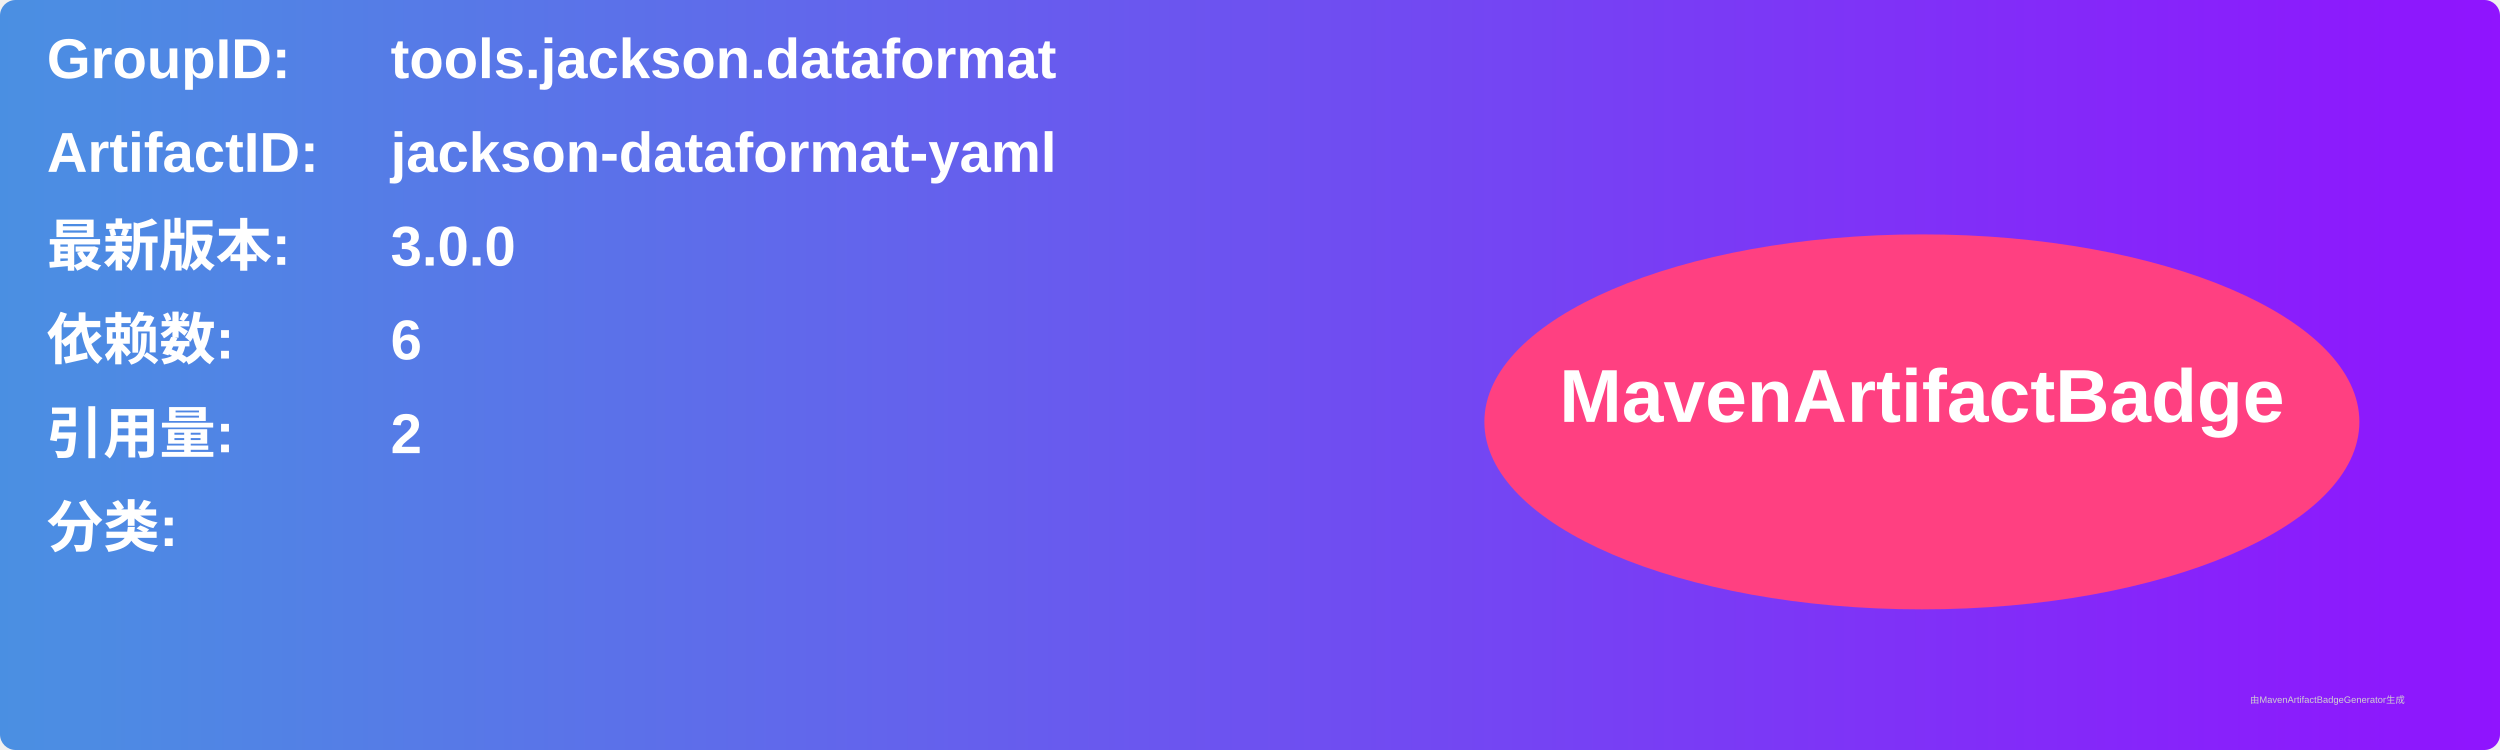
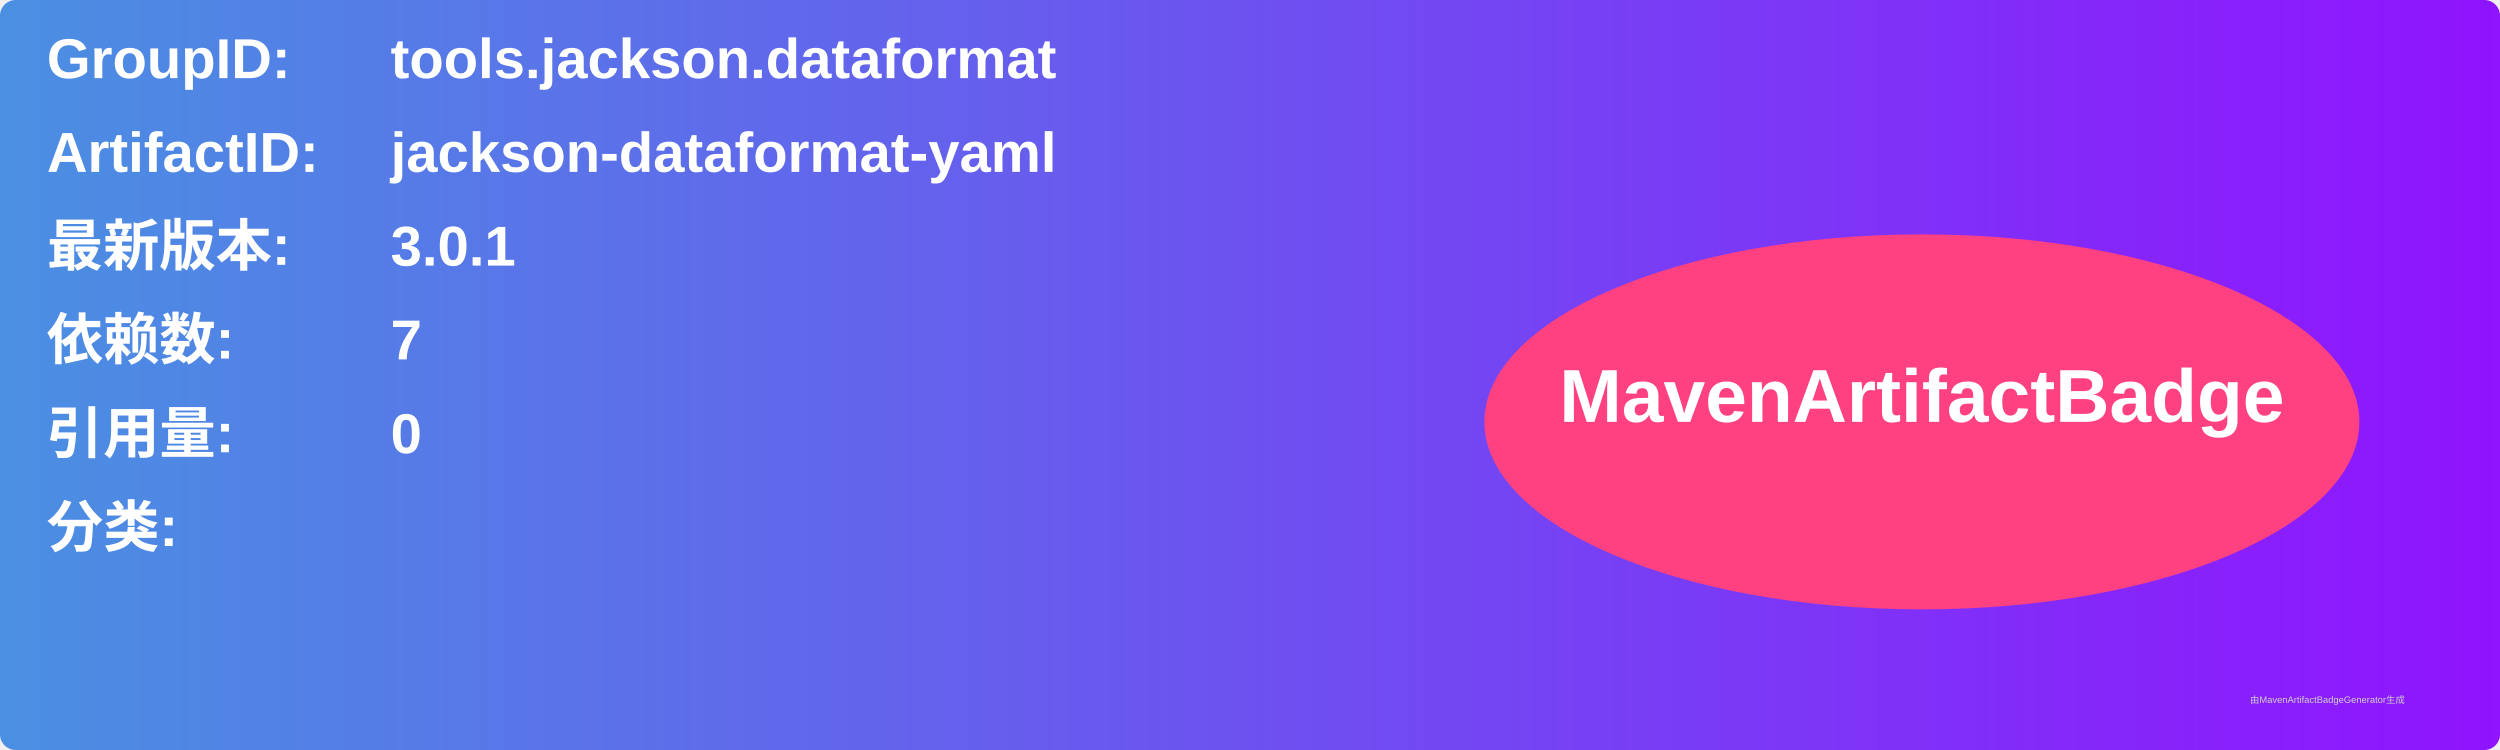
<svg xmlns="http://www.w3.org/2000/svg" width="800" height="240" viewBox="0 0 800 240">
  <linearGradient id="grad" x1="0%" y1="0%" x2="100%" y2="0%">
    <stop offset="0%" stop-color="#4a90e2" />
    <stop offset="100%" stop-color="#9013fe" />
  </linearGradient>
  <rect width="100%" height="100%" rx="5" ry="5" fill="url(#grad)" />
  <g transform="translate(15, 15)">
    <text x="0" y="10" font-family="Arial" font-size="18" fill="white" font-weight="bold" width="260">GroupID:</text>
    <text x="110" y="10" font-family="Arial" font-size="18" fill="white" font-weight="bold" width="460">tools.jackson.dataformat</text>
    <text x="0" y="40" font-family="Arial" font-size="18" fill="white" font-weight="bold" width="260">ArtifactID:</text>
    <text x="110" y="40" font-family="Arial" font-size="18" fill="white" font-weight="bold" width="460">jackson-dataformat-yaml</text>
    <text x="0" y="70" font-family="Arial" font-size="18" fill="white" font-weight="bold">最新版本:</text>
    <text x="110" y="70" font-family="Arial" font-size="18" fill="white" font-weight="bold">
-       <tspan font-weight="bold">3.0.0</tspan>
+       <tspan font-weight="bold">3.0.1</tspan>
    </text>
    <text x="0" y="100" font-family="Arial" font-size="18" fill="white" font-weight="bold">依赖数: </text>
    <text x="110" y="100" font-family="Arial" font-size="18" fill="white">
-       <tspan font-weight="bold">6</tspan>
+       <tspan font-weight="bold">7</tspan>
    </text>
    <text x="0" y="130" font-family="Arial" font-size="18" fill="white" font-weight="bold">引用量: </text>
    <text x="110" y="130" font-family="Arial" font-size="18" fill="white">
-       <tspan font-weight="bold">2</tspan>
+       <tspan font-weight="bold">0</tspan>
    </text>
    <text x="0" y="160" font-family="Arial" font-size="18" fill="white" font-weight="bold">分类:</text>
    <text x="10" y="190" font-family="Arial" font-size="10" fill="white">
      <tspan font-weight="bold" />
    </text>
    <ellipse cx="600" cy="120" rx="140" ry="60" fill="#ff4081" />
    <text x="600" y="120" text-anchor="middle" font-family="Arial" font-size="24" fill="white" font-weight="bold">MavenArtifactBadge</text>
  </g>
  <text x="720" y="225" font-family="Arial" font-size="3" fill="#d0d0d0">由MavenArtifactBadgeGenerator生成</text>
</svg>
